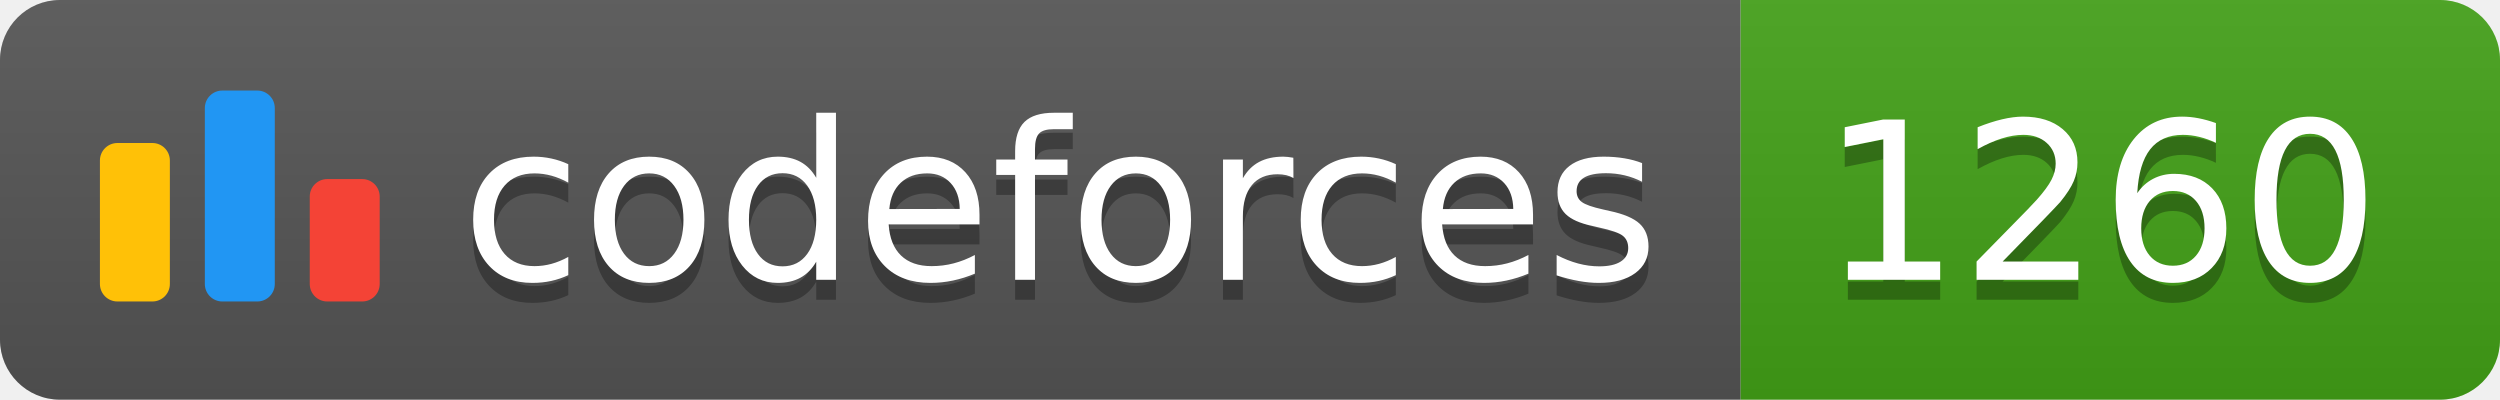
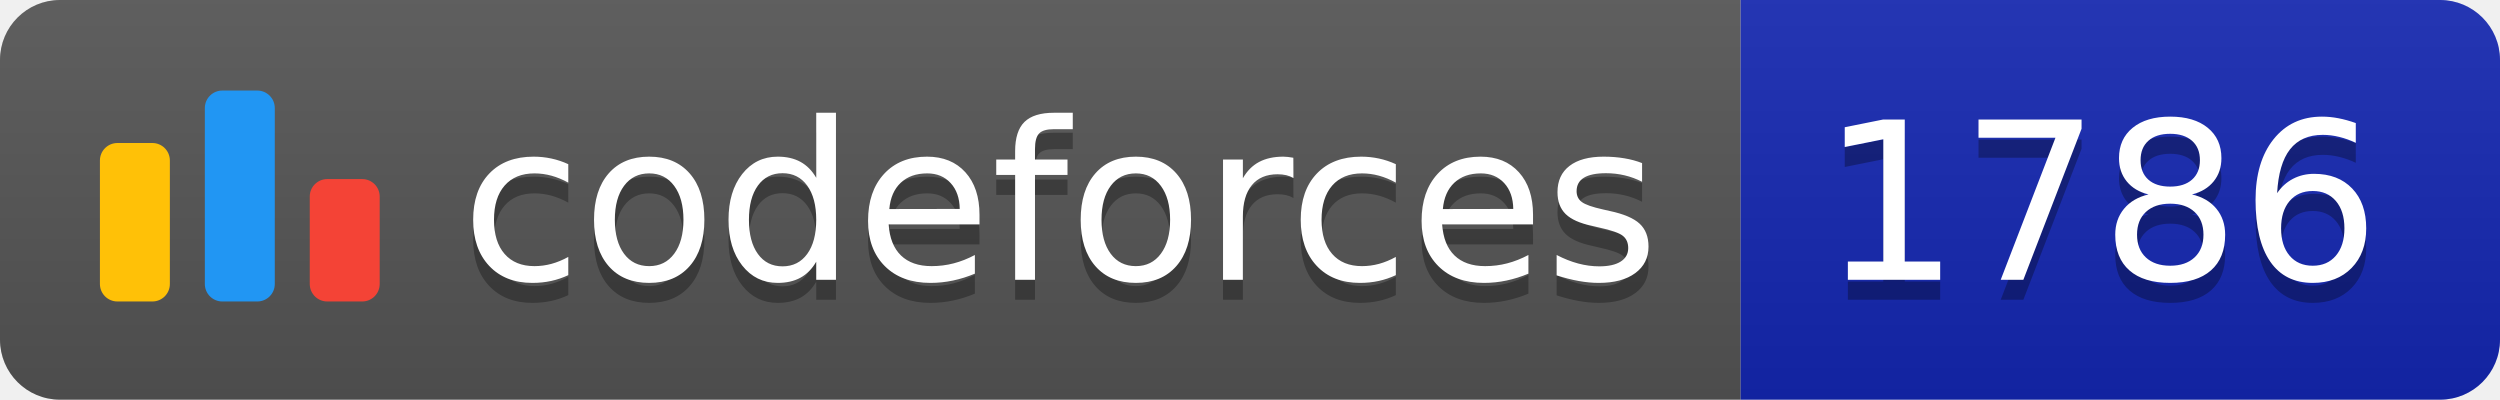
<svg xmlns="http://www.w3.org/2000/svg" width="125.1" height="20">
  <linearGradient id="smooth" x2="0" y2="100%">
    <stop offset="0" stop-color="#bbb" stop-opacity=".1" />
    <stop offset="1" stop-opacity=".1" />
  </linearGradient>
  <clipPath id="round">
    <rect width="125.1" height="20" rx="3" fill="#fff" />
  </clipPath>
  <g clip-path="url(#round)">
    <rect width="87.1" height="20" fill="#555" />
-     <rect x="87.1" width="38.0" height="20" fill="#43A217" />
+     <rect x="87.1" width="38.0" height="20" fill="#1427B2" />
    <rect width="125.1" height="20" fill="url(#smooth)" />
  </g>
  <g fill="#fff" text-anchor="middle" font-family="DejaVu Sans,Verdana,Geneva,sans-serif" font-size="110">
    <svg x="5" y="3" class="logo" width="14" height="14" viewBox="0 0 32 25" fill="none">
      <rect y="6" width="8" height="18.125" rx="2" fill="#FFC107" />
      <rect x="24" y="10.125" width="8" height="14" rx="2" fill="#F44336" />
      <rect x="12" width="8" height="24.125" rx="2" fill="#2196F3" />
    </svg>
    <text x="530.5" y="150" fill="#010101" fill-opacity=".3" transform="scale(0.1)" textLength="601.0" lengthAdjust="spacing">codeforces
        </text>
    <text x="530.5" y="140" transform="scale(0.1)" textLength="601.0" lengthAdjust="spacing">codeforces</text>
-     <text x="1051.0" y="150" fill="#010101" fill-opacity=".3" transform="scale(0.1)" textLength="280.0" lengthAdjust="spacing">1260
+     <text x="1051.0" y="150" fill="#010101" fill-opacity=".3" transform="scale(0.1)" textLength="280.0" lengthAdjust="spacing">1786
        </text>
-     <text x="1051.0" y="140" transform="scale(0.1)" textLength="280.0" lengthAdjust="spacing">1260</text>
+     <text x="1051.0" y="140" transform="scale(0.1)" textLength="280.0" lengthAdjust="spacing">1786</text>
  </g>
</svg>
